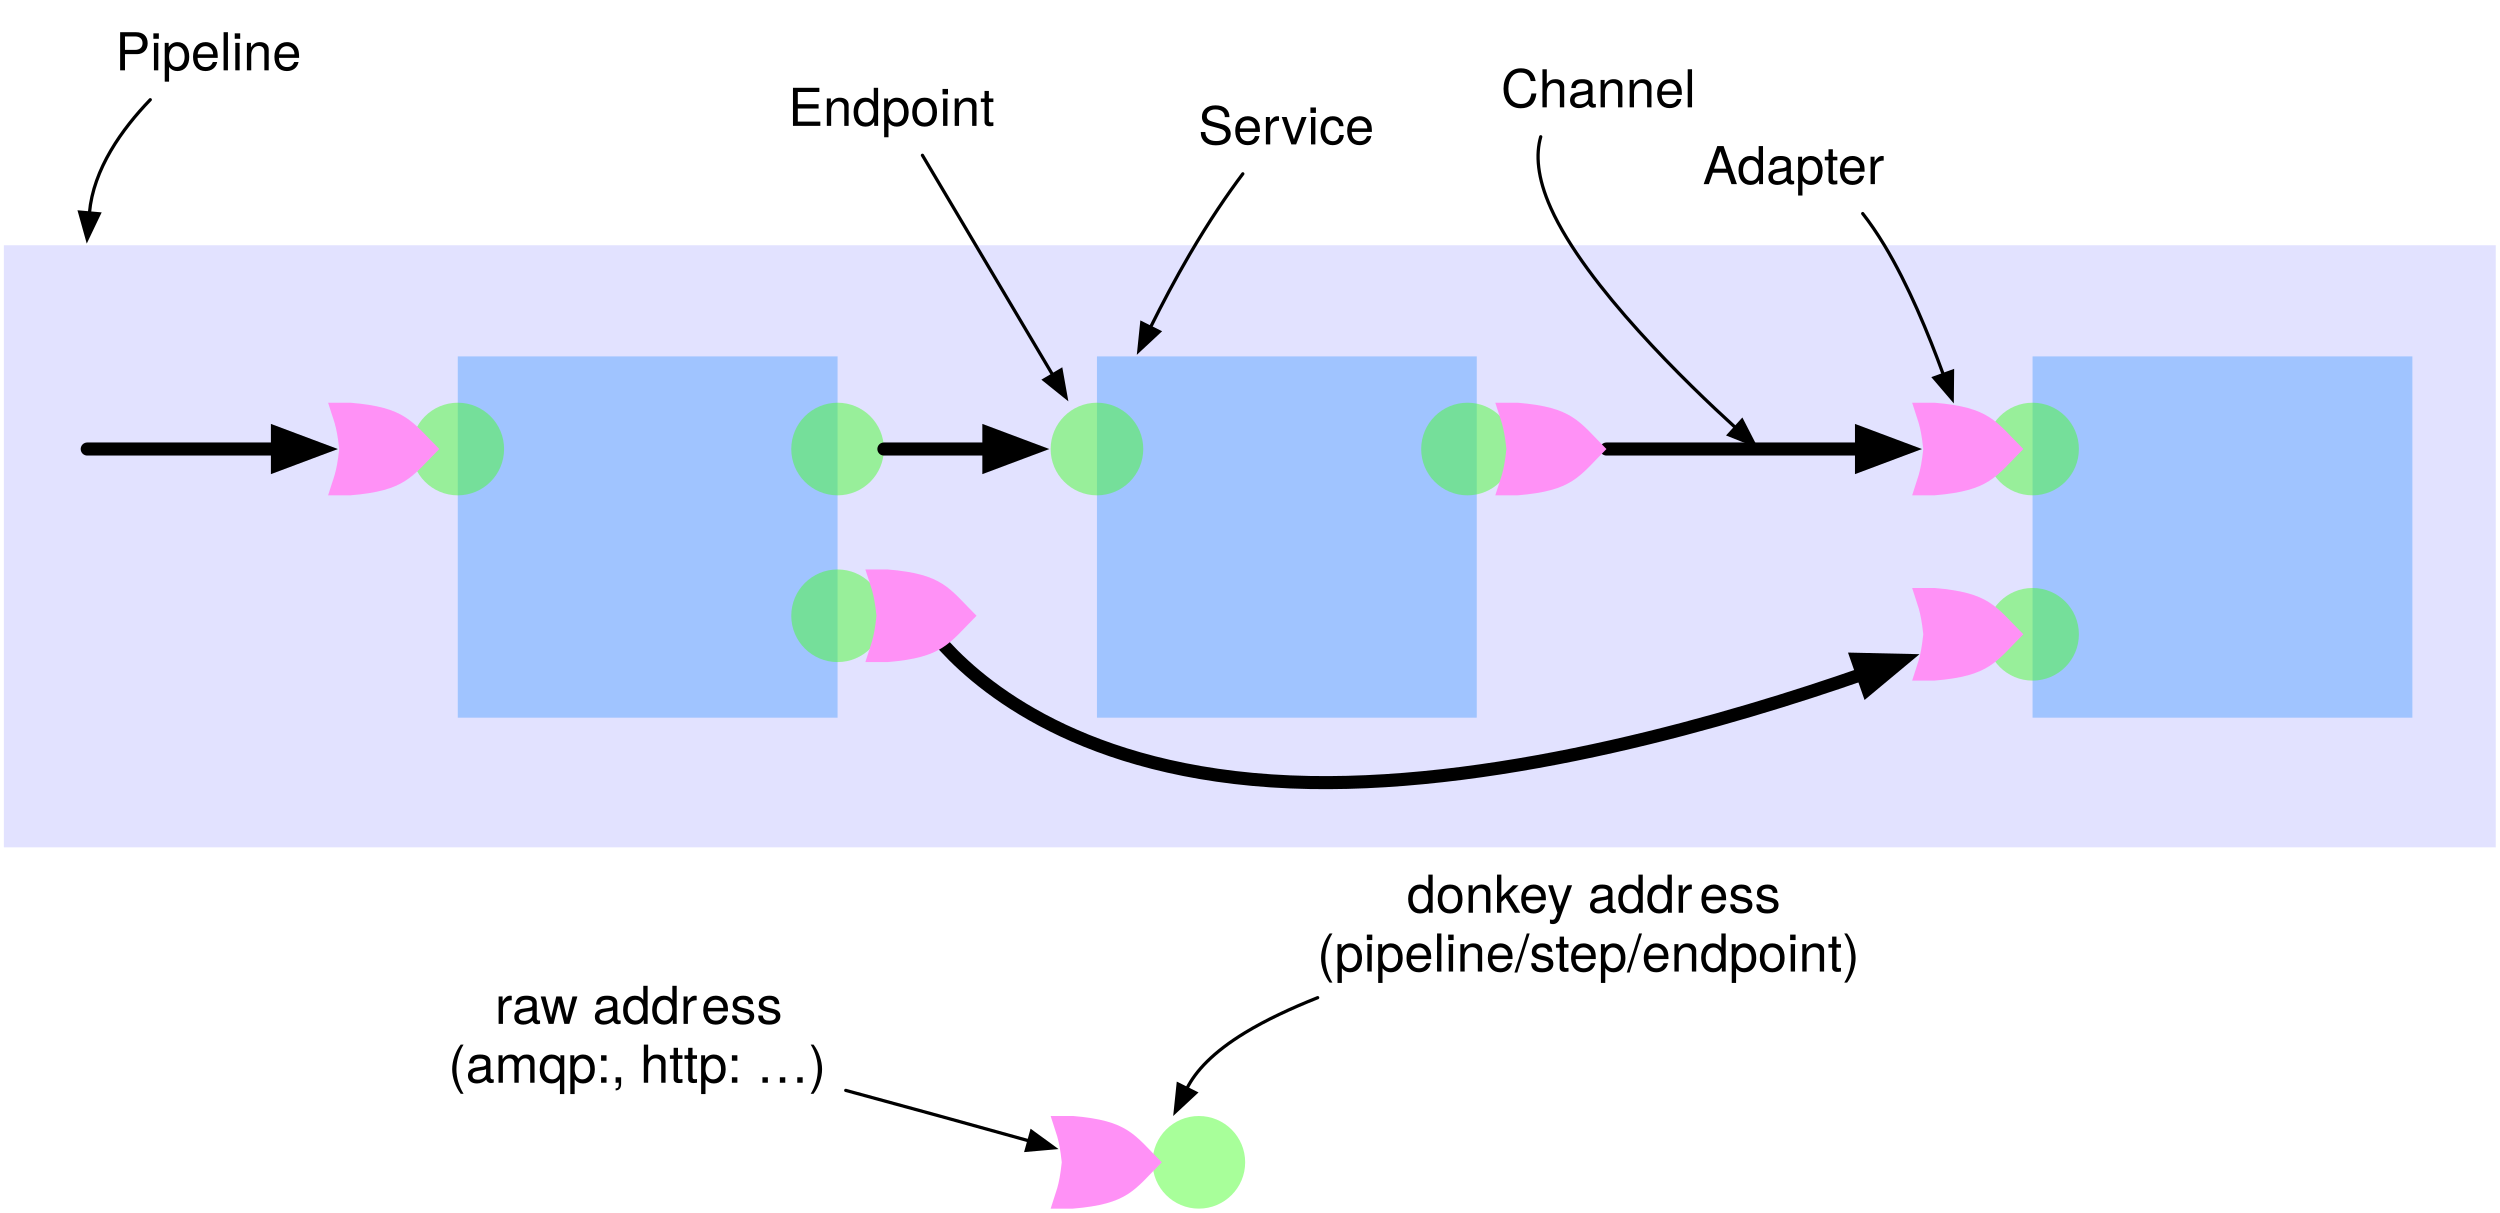
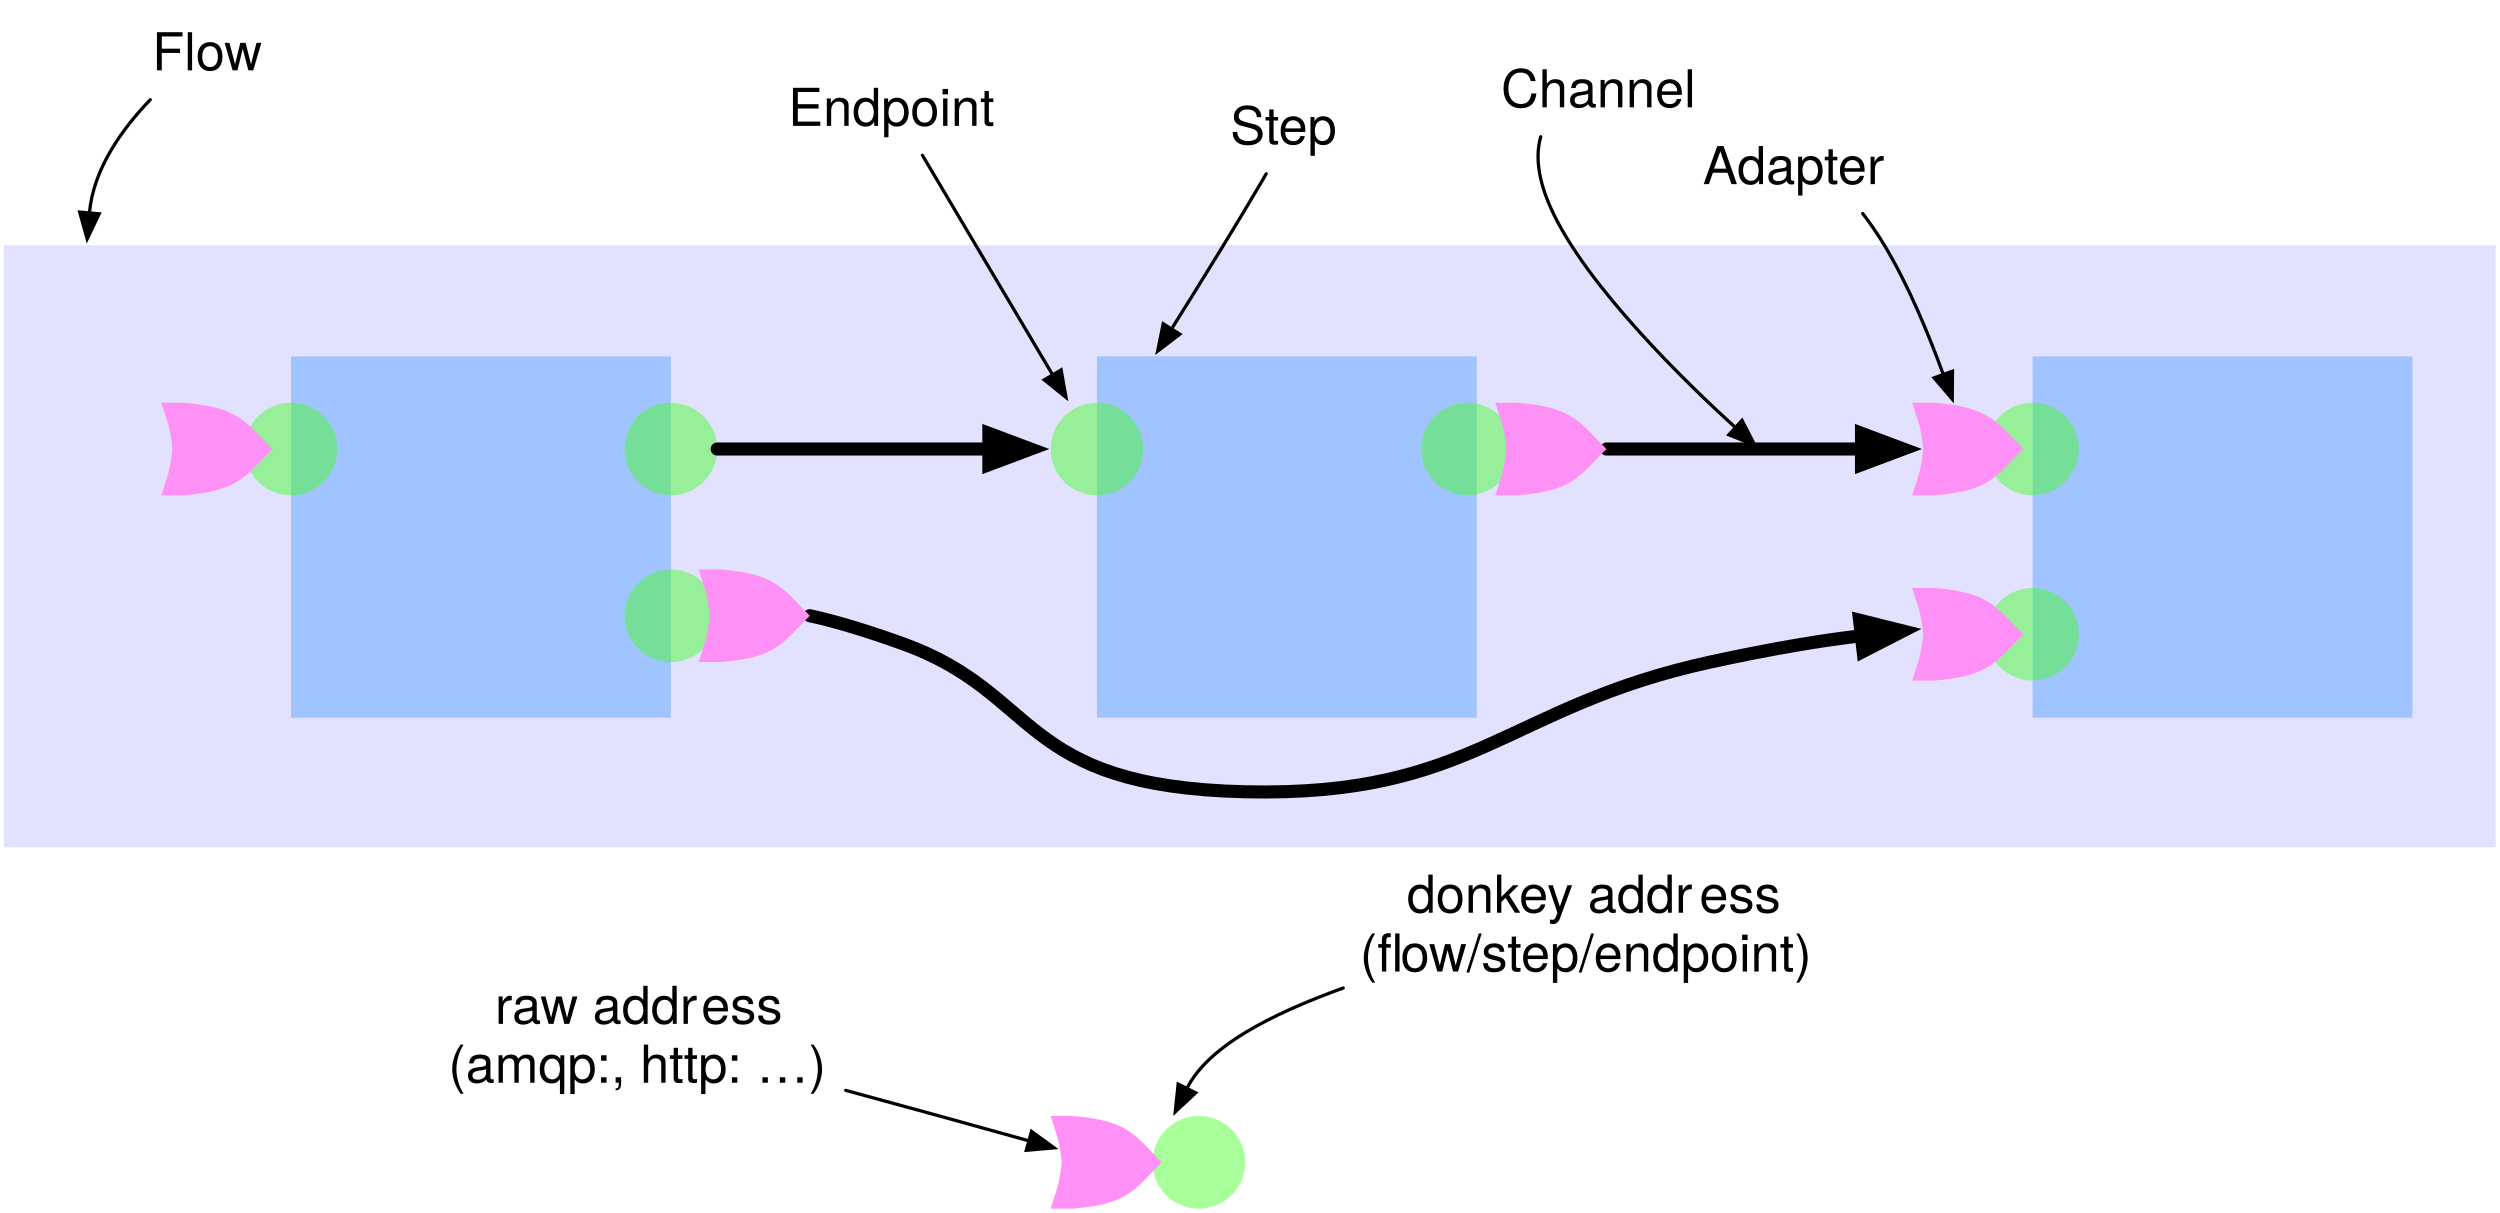
<svg xmlns="http://www.w3.org/2000/svg" version="1.1" viewBox="30 10 765 371" width="765pt" height="371pt">
  <defs>
    <font-face font-family="Helvetica Neue" font-size="16" panose-1="2 0 5 3 0 0 0 2 0 4" units-per-em="1000" underline-position="-100" underline-thickness="50" slope="0" x-height="517" cap-height="714" ascent="951.996" descent="-212.997" font-weight="500">
      <font-face-src>
        <font-face-name name="HelveticaNeue" />
      </font-face-src>
    </font-face>
    <marker orient="auto" overflow="visible" markerUnits="strokeWidth" id="FilledArrow_Marker" viewBox="-1 -4 10 8" markerWidth="10" markerHeight="8" color="black">
      <g>
        <path d="M 8 0 L 0 -3 L 0 3 Z" fill="currentColor" stroke="currentColor" stroke-width="1" />
      </g>
    </marker>
    <marker orient="auto" overflow="visible" markerUnits="strokeWidth" id="FilledArrow_Marker_2" viewBox="-1 -3 6 6" markerWidth="6" markerHeight="6" color="black">
      <g>
        <path d="M 3.2 0 L 0 -1.2 L 0 1.2 Z" fill="currentColor" stroke="currentColor" stroke-width="1" />
      </g>
    </marker>
  </defs>
  <g stroke="none" stroke-opacity="1" stroke-dasharray="none" fill="none" fill-opacity="1">
    <rect fill="white" width="806" height="536" />
    <g>
      <rect x="31.181" y="85.039" width="762.52" height="184.252" fill="#66f" fill-opacity=".19" />
      <rect x="31.181" y="85.039" width="762.52" height="184.252" stroke="black" stroke-linecap="round" stroke-linejoin="round" stroke-width="0" />
-       <rect x="170.079" y="119.055" width="116.22" height="110.551" fill="#a0c4ff" />
-       <rect x="170.079" y="119.055" width="116.22" height="110.551" stroke="black" stroke-linecap="round" stroke-linejoin="round" stroke-width="0" />
+       <rect x="119.055" y="119.055" width="116.22" height="110.551" fill="#a0c4ff" />
+       <rect x="119.055" y="119.055" width="116.22" height="110.551" stroke="black" stroke-linecap="round" stroke-linejoin="round" stroke-width="0" />
      <rect x="365.669" y="119.055" width="116.22" height="110.551" fill="#a0c4ff" />
      <rect x="365.669" y="119.055" width="116.22" height="110.551" stroke="black" stroke-linecap="round" stroke-linejoin="round" stroke-width="0" />
      <text transform="translate(270.8696 33.51969)" fill="black">
        <tspan font-family="Helvetica Neue" font-size="16" font-weight="500" x=".34" y="15" textLength="64.32">Endpoint</tspan>
      </text>
      <line x1="312.265" y1="57.52" x2="352.115" y2="124.713" marker-end="url(#FilledArrow_Marker)" stroke="black" stroke-linecap="round" stroke-linejoin="round" stroke-width="1" />
-       <text transform="translate(396.1811 39.18898)" fill="black">
-         <tspan font-family="Helvetica Neue" font-size="16" font-weight="500" x=".488" y="15" textLength="53.024">Service</tspan>
+       <text transform="translate(406.1811 39.18898)" fill="black">
+         <tspan font-family="Helvetica Neue" font-size="16" font-weight="500" x=".256" y="15" textLength="33.488">Step</tspan>
      </text>
-       <path d="M 410.302 63.189 C 405.672 69.332 400.081 77.485 394.016 87.874 C 389.681 95.299 385.646 102.937 382.058 110.148" marker-end="url(#FilledArrow_Marker)" stroke="black" stroke-linecap="round" stroke-linejoin="round" stroke-width="1" />
-       <text transform="translate(65.10581 16.51181)" fill="black">
-         <tspan font-family="Helvetica Neue" font-size="16" font-weight="500" x=".204" y="15" textLength="56.592">Pipeline</tspan>
+       <path d="M 417.45 63.189 C 416.953 64.052 416.428 64.957 415.874 65.906 C 408.696 78.199 398.099 95.34 388.489 110.671" marker-end="url(#FilledArrow_Marker)" stroke="black" stroke-linecap="round" stroke-linejoin="round" stroke-width="1" />
+       <text transform="translate(76.10581 16.51181)" fill="black">
+         <tspan font-family="Helvetica Neue" font-size="16" font-weight="500" x=".476" y="15" textLength="34.048">Flow</tspan>
      </text>
      <path d="M 75.983 40.512 C 67.346 49.478 58.54 61.72 57.365 75.16" marker-end="url(#FilledArrow_Marker)" stroke="black" stroke-linecap="round" stroke-linejoin="round" stroke-width="1" />
      <text transform="translate(489.3027 27.85039)" fill="black">
        <tspan font-family="Helvetica Neue" font-size="16" font-weight="500" x=".012" y="15" textLength="58.976">Channel</tspan>
      </text>
      <path d="M 501.463 51.85 C 499.938 57.16 500.327 64.258 504.567 73.701 C 515.259 97.515 546.619 127.724 561.036 140.835" marker-end="url(#FilledArrow_Marker)" stroke="black" stroke-linecap="round" stroke-linejoin="round" stroke-width="1" />
      <circle cx="365.669" cy="147.402" r="14.173" fill="#42ff23" fill-opacity=".46" />
      <circle cx="365.669" cy="147.402" r="14.173" stroke="black" stroke-linecap="round" stroke-linejoin="round" stroke-width="0" />
-       <circle cx="170.079" cy="147.402" r="14.173" fill="#42ff23" fill-opacity=".46" />
-       <circle cx="170.079" cy="147.402" r="14.173" stroke="black" stroke-linecap="round" stroke-linejoin="round" stroke-width="0" />
+       <circle cx="119.055" cy="147.402" r="14.173" fill="#42ff23" fill-opacity=".46" />
+       <circle cx="119.055" cy="147.402" r="14.173" stroke="black" stroke-linecap="round" stroke-linejoin="round" stroke-width="0" />
      <rect x="651.968" y="119.055" width="116.22" height="110.551" fill="#a0c4ff" />
      <rect x="651.968" y="119.055" width="116.22" height="110.551" stroke="black" stroke-linecap="round" stroke-linejoin="round" stroke-width="0" />
      <circle cx="651.968" cy="147.402" r="14.173" fill="#42ff23" fill-opacity=".46" />
      <circle cx="651.968" cy="147.402" r="14.173" stroke="black" stroke-linecap="round" stroke-linejoin="round" stroke-width="0" />
      <circle cx="651.968" cy="204.094" r="14.173" fill="#42ff23" fill-opacity=".46" />
      <circle cx="651.968" cy="204.094" r="14.173" stroke="black" stroke-linecap="round" stroke-linejoin="round" stroke-width="0" />
-       <circle cx="286.299" cy="198.425" r="14.173" fill="#42ff23" fill-opacity=".46" />
-       <circle cx="286.299" cy="198.425" r="14.173" stroke="black" stroke-linecap="round" stroke-linejoin="round" stroke-width="0" />
-       <circle cx="286.299" cy="147.402" r="14.173" fill="#42ff23" fill-opacity=".46" />
-       <circle cx="286.299" cy="147.402" r="14.173" stroke="black" stroke-linecap="round" stroke-linejoin="round" stroke-width="0" />
-       <line x1="56.693" y1="147.402" x2="114.895" y2="147.402" marker-end="url(#FilledArrow_Marker_2)" stroke="black" stroke-linecap="round" stroke-linejoin="round" stroke-width="4" />
-       <path d="M 319.054 207.736 C 332.288 222.136 365.259 248.288 430.866 249.449 C 491.259 250.518 560.407 230.076 599.909 216.282" marker-end="url(#FilledArrow_Marker_2)" stroke="black" stroke-linecap="round" stroke-linejoin="round" stroke-width="4" />
-       <line x1="300.472" y1="147.402" x2="332.596" y2="147.402" marker-end="url(#FilledArrow_Marker_2)" stroke="black" stroke-linecap="round" stroke-linejoin="round" stroke-width="4" />
+       <circle cx="235.276" cy="198.425" r="14.173" fill="#42ff23" fill-opacity=".46" />
+       <circle cx="235.276" cy="198.425" r="14.173" stroke="black" stroke-linecap="round" stroke-linejoin="round" stroke-width="0" />
+       <circle cx="235.276" cy="147.402" r="14.173" fill="#42ff23" fill-opacity=".46" />
+       <circle cx="235.276" cy="147.402" r="14.173" stroke="black" stroke-linecap="round" stroke-linejoin="round" stroke-width="0" />
+       <path d="M 277.776 198.406 C 284.369 199.808 293.502 202.398 306.142 206.929 C 348.704 222.187 341.002 250.677 411.024 252.283 C 481.046 253.89 490.663 226.251 553.303 212.598 C 573.006 208.304 588.112 205.87 599.565 204.551" marker-end="url(#FilledArrow_Marker_2)" stroke="black" stroke-linecap="round" stroke-linejoin="round" stroke-width="4" />
+       <line x1="249.449" y1="147.402" x2="332.596" y2="147.402" marker-end="url(#FilledArrow_Marker_2)" stroke="black" stroke-linecap="round" stroke-linejoin="round" stroke-width="4" />
      <line x1="521.575" y1="147.402" x2="599.62" y2="147.402" marker-end="url(#FilledArrow_Marker_2)" stroke="black" stroke-linecap="round" stroke-linejoin="round" stroke-width="4" />
-       <path d="M 294.803 212.598 L 301.606 212.598 C 318.614 211.181 320.315 206.929 328.819 198.425 C 320.315 189.921 318.614 185.669 301.606 184.252 L 294.803 184.252 C 296.504 189.921 297.354 190.63 298.205 198.425 C 297.354 206.22 296.504 206.929 294.803 212.598" fill="#ff91f6" />
-       <path d="M 294.803 212.598 L 301.606 212.598 C 318.614 211.181 320.315 206.929 328.819 198.425 C 320.315 189.921 318.614 185.669 301.606 184.252 L 294.803 184.252 C 296.504 189.921 297.354 190.63 298.205 198.425 C 297.354 206.22 296.504 206.929 294.803 212.598" stroke="black" stroke-linecap="round" stroke-linejoin="round" stroke-width="0" />
+       <path d="M 243.78 212.598 L 250.583 212.598 C 267.591 211.181 269.291 206.929 277.795 198.425 C 269.291 189.921 267.591 185.669 250.583 184.252 L 243.78 184.252 C 245.48 189.921 246.331 190.63 247.181 198.425 C 246.331 206.22 245.48 206.929 243.78 212.598" fill="#ff91f6" />
+       <path d="M 243.78 212.598 L 250.583 212.598 C 267.591 211.181 269.291 206.929 277.795 198.425 C 269.291 189.921 267.591 185.669 250.583 184.252 L 243.78 184.252 C 245.48 189.921 246.331 190.63 247.181 198.425 C 246.331 206.22 245.48 206.929 243.78 212.598" stroke="black" stroke-linecap="round" stroke-linejoin="round" stroke-width="0" />
      <path d="M 615.118 161.575 L 621.921 161.575 C 638.929 160.157 640.63 155.906 649.134 147.402 C 640.63 138.898 638.929 134.646 621.921 133.228 L 615.118 133.228 C 616.819 138.898 617.669 139.606 618.52 147.402 C 617.669 155.197 616.819 155.906 615.118 161.575" fill="#ff91f6" />
      <path d="M 615.118 161.575 L 621.921 161.575 C 638.929 160.157 640.63 155.906 649.134 147.402 C 640.63 138.898 638.929 134.646 621.921 133.228 L 615.118 133.228 C 616.819 138.898 617.669 139.606 618.52 147.402 C 617.669 155.197 616.819 155.906 615.118 161.575" stroke="black" stroke-linecap="round" stroke-linejoin="round" stroke-width="0" />
      <path d="M 615.118 218.268 L 621.921 218.268 C 638.929 216.85 640.63 212.598 649.134 204.094 C 640.63 195.591 638.929 191.339 621.921 189.921 L 615.118 189.921 C 616.819 195.591 617.669 196.299 618.52 204.094 C 617.669 211.89 616.819 212.598 615.118 218.268" fill="#ff91f6" />
      <path d="M 615.118 218.268 L 621.921 218.268 C 638.929 216.85 640.63 212.598 649.134 204.094 C 640.63 195.591 638.929 191.339 621.921 189.921 L 615.118 189.921 C 616.819 195.591 617.669 196.299 618.52 204.094 C 617.669 211.89 616.819 212.598 615.118 218.268" stroke="black" stroke-linecap="round" stroke-linejoin="round" stroke-width="0" />
      <circle cx="479.055" cy="147.402" r="14.173" fill="#42ff23" fill-opacity=".46" />
      <circle cx="479.055" cy="147.402" r="14.173" stroke="black" stroke-linecap="round" stroke-linejoin="round" stroke-width="0" />
      <path d="M 487.559 161.575 L 494.362 161.575 C 511.37 160.157 513.071 155.906 521.575 147.402 C 513.071 138.898 511.37 134.646 494.362 133.228 L 487.559 133.228 C 489.26 138.898 490.11 139.606 490.961 147.402 C 490.11 155.197 489.26 155.906 487.559 161.575" fill="#ff91f6" />
      <path d="M 487.559 161.575 L 494.362 161.575 C 511.37 160.157 513.071 155.906 521.575 147.402 C 513.071 138.898 511.37 134.646 494.362 133.228 L 487.559 133.228 C 489.26 138.898 490.11 139.606 490.961 147.402 C 490.11 155.197 489.26 155.906 487.559 161.575" stroke="black" stroke-linecap="round" stroke-linejoin="round" stroke-width="0" />
-       <path d="M 130.394 161.575 L 137.197 161.575 C 154.205 160.157 155.906 155.906 164.409 147.402 C 155.906 138.898 154.205 134.646 137.197 133.228 L 130.394 133.228 C 132.094 138.898 132.945 139.606 133.795 147.402 C 132.945 155.197 132.094 155.906 130.394 161.575" fill="#ff91f6" />
-       <path d="M 130.394 161.575 L 137.197 161.575 C 154.205 160.157 155.906 155.906 164.409 147.402 C 155.906 138.898 154.205 134.646 137.197 133.228 L 130.394 133.228 C 132.094 138.898 132.945 139.606 133.795 147.402 C 132.945 155.197 132.094 155.906 130.394 161.575" stroke="black" stroke-linecap="round" stroke-linejoin="round" stroke-width="0" />
-       <path d="M 433.206 315.291 C 424.973 318.565 417.347 322.14 411.024 325.984 C 401.176 331.972 395.825 337.803 393.198 343.07" marker-end="url(#FilledArrow_Marker)" stroke="black" stroke-linecap="round" stroke-linejoin="round" stroke-width="1" />
+       <path d="M 79.37 161.575 L 86.173 161.575 C 103.181 160.157 104.882 155.906 113.386 147.402 C 104.882 138.898 103.181 134.646 86.173 133.228 L 79.37 133.228 C 81.071 138.898 81.921 139.606 82.772 147.402 C 81.921 155.197 81.071 155.906 79.37 161.575" fill="#ff91f6" />
+       <path d="M 79.37 161.575 L 86.173 161.575 C 103.181 160.157 104.882 155.906 113.386 147.402 C 104.882 138.898 103.181 134.646 86.173 133.228 L 79.37 133.228 C 81.071 138.898 81.921 139.606 82.772 147.402 C 81.921 155.197 81.071 155.906 79.37 161.575" stroke="black" stroke-linecap="round" stroke-linejoin="round" stroke-width="0" />
+       <path d="M 441.031 312.329 C 429.837 316.37 419.31 320.946 411.024 325.984 C 401.176 331.972 395.825 337.803 393.198 343.07" marker-end="url(#FilledArrow_Marker)" stroke="black" stroke-linecap="round" stroke-linejoin="round" stroke-width="1" />
      <path d="M 599.988 75.354 C 602.111 78.064 604.331 81.263 606.614 85.039 C 613.897 97.086 620.153 112.244 624.646 124.599" marker-end="url(#FilledArrow_Marker)" stroke="black" stroke-linecap="round" stroke-linejoin="round" stroke-width="1" />
      <text transform="translate(550.9978 51.35433)" fill="black">
        <tspan font-family="Helvetica Neue" font-size="16" font-weight="500" x=".052" y="15" textLength="56.896">Adapter</tspan>
      </text>
      <circle cx="396.85" cy="365.669" r="14.173" fill="#42ff23" fill-opacity=".46" />
      <circle cx="396.85" cy="365.669" r="14.173" stroke="black" stroke-linecap="round" stroke-linejoin="round" stroke-width="0" />
      <path d="M 351.496 379.843 L 358.299 379.843 C 375.307 378.425 377.008 374.173 385.512 365.669 C 377.008 357.165 375.307 352.913 358.299 351.496 L 351.496 351.496 C 353.197 357.165 354.047 357.874 354.898 365.669 C 354.047 373.465 353.197 374.173 351.496 379.843" fill="#ff91f6" />
      <path d="M 351.496 379.843 L 358.299 379.843 C 375.307 378.425 377.008 374.173 385.512 365.669 C 377.008 357.165 375.307 352.913 358.299 351.496 L 351.496 351.496 C 353.197 357.165 354.047 357.874 354.898 365.669 C 354.047 373.465 353.197 374.173 351.496 379.843" stroke="black" stroke-linecap="round" stroke-linejoin="round" stroke-width="0" />
-       <text transform="translate(433.0315 274.2913)" fill="black">
-         <tspan font-family="Helvetica Neue" font-size="16" font-weight="500" x="27.444" y="15" textLength="89.808">donkey addr</tspan>
-         <tspan font-family="Helvetica Neue" font-size="16" font-weight="500" x="116.964" y="15" textLength="24.592">ess</tspan>
-         <tspan font-family="Helvetica Neue" font-size="16" font-weight="500" x=".044" y="33" textLength="168.912">(pipeline/step/endpoint)</tspan>
+       <text transform="translate(446.0315 274.2913)" fill="black">
+         <tspan font-family="Helvetica Neue" font-size="16" font-weight="500" x="14.444" y="15" textLength="89.808">donkey addr</tspan>
+         <tspan font-family="Helvetica Neue" font-size="16" font-weight="500" x="103.964" y="15" textLength="24.592">ess</tspan>
+         <tspan font-family="Helvetica Neue" font-size="16" font-weight="500" x=".1" y="33" textLength="12.432">(fl</tspan>
+         <tspan font-family="Helvetica Neue" font-size="16" font-weight="500" x="12.532" y="33" textLength="130.368">ow/step/endpoint)</tspan>
      </text>
      <path d="M 288.799 343.659 L 317.472 351.494 C 317.478 351.495 317.483 351.497 317.488 351.498 L 344.842 359.096" marker-end="url(#FilledArrow_Marker)" stroke="black" stroke-linecap="round" stroke-linejoin="round" stroke-width="1" />
      <text transform="translate(166.7992 308.3071)" fill="black">
        <tspan font-family="Helvetica Neue" font-size="16" font-weight="500" x="14.652" y="15" textLength="63.392">raw addr</tspan>
        <tspan font-family="Helvetica Neue" font-size="16" font-weight="500" x="77.756" y="15" textLength="24.592">ess</tspan>
        <tspan font-family="Helvetica Neue" font-size="16" font-weight="500" x=".396" y="33" textLength="116.208">(amqp:, http: …)</tspan>
      </text>
    </g>
  </g>
</svg>
